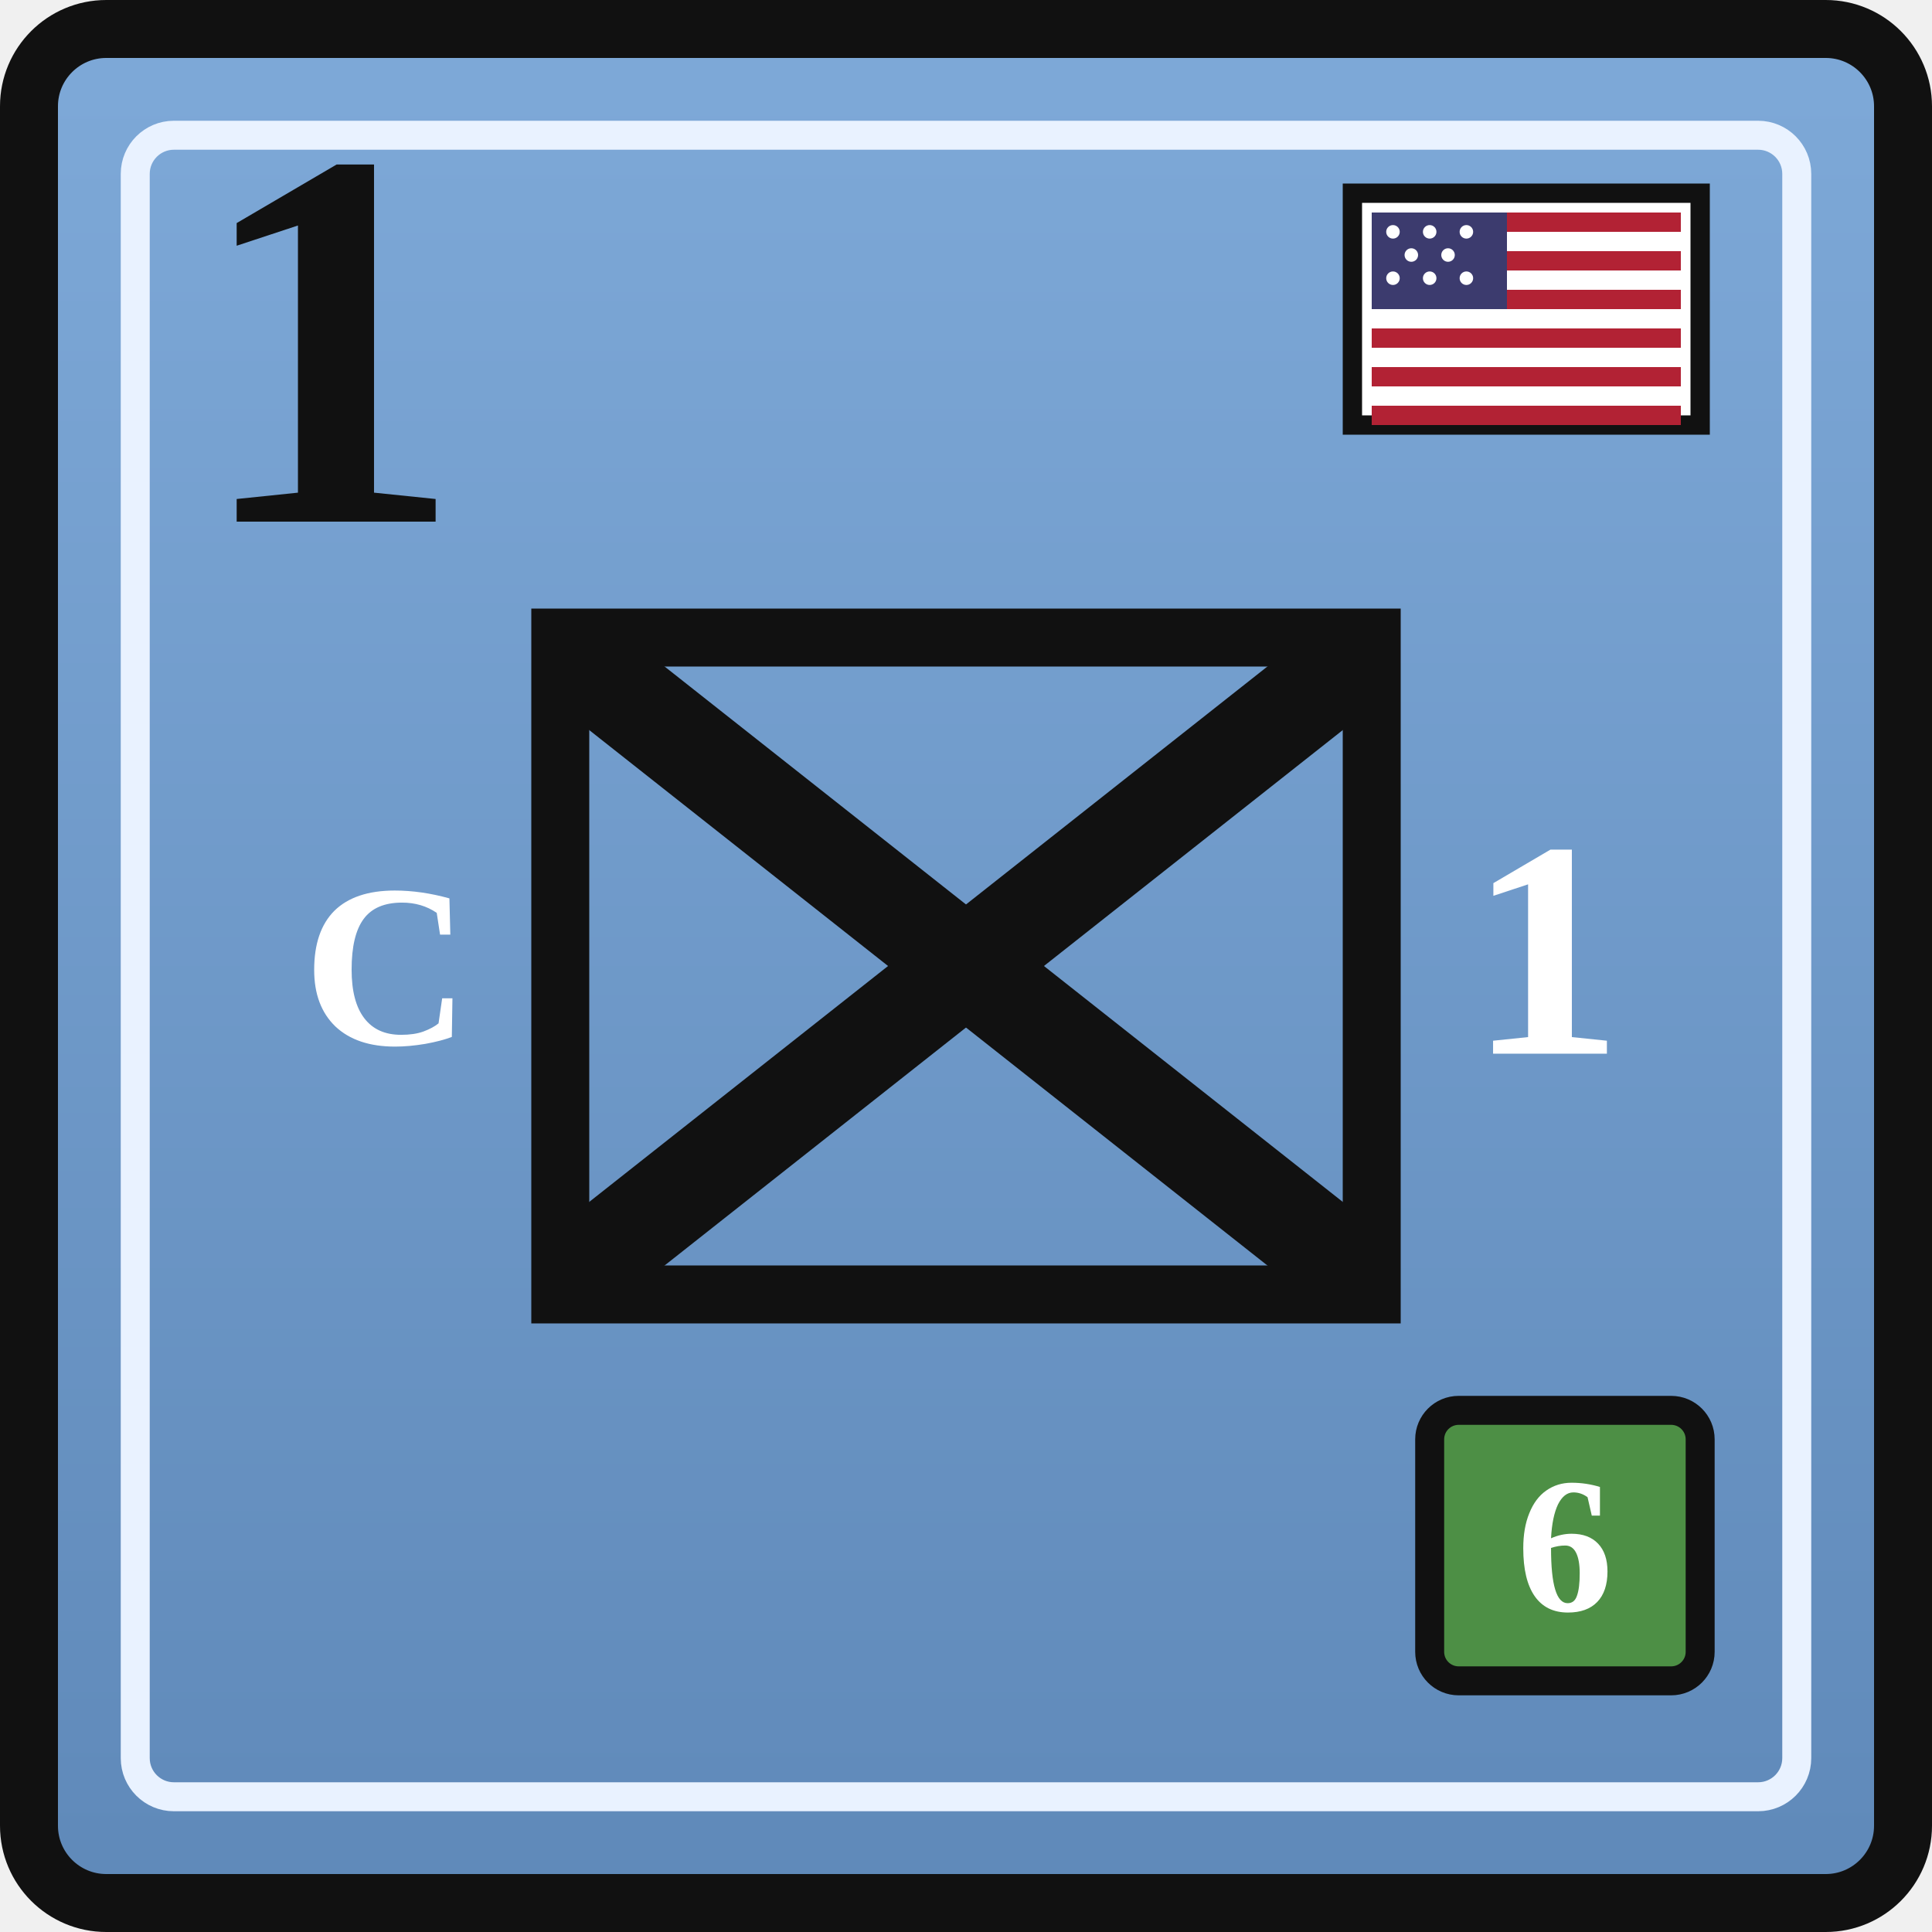
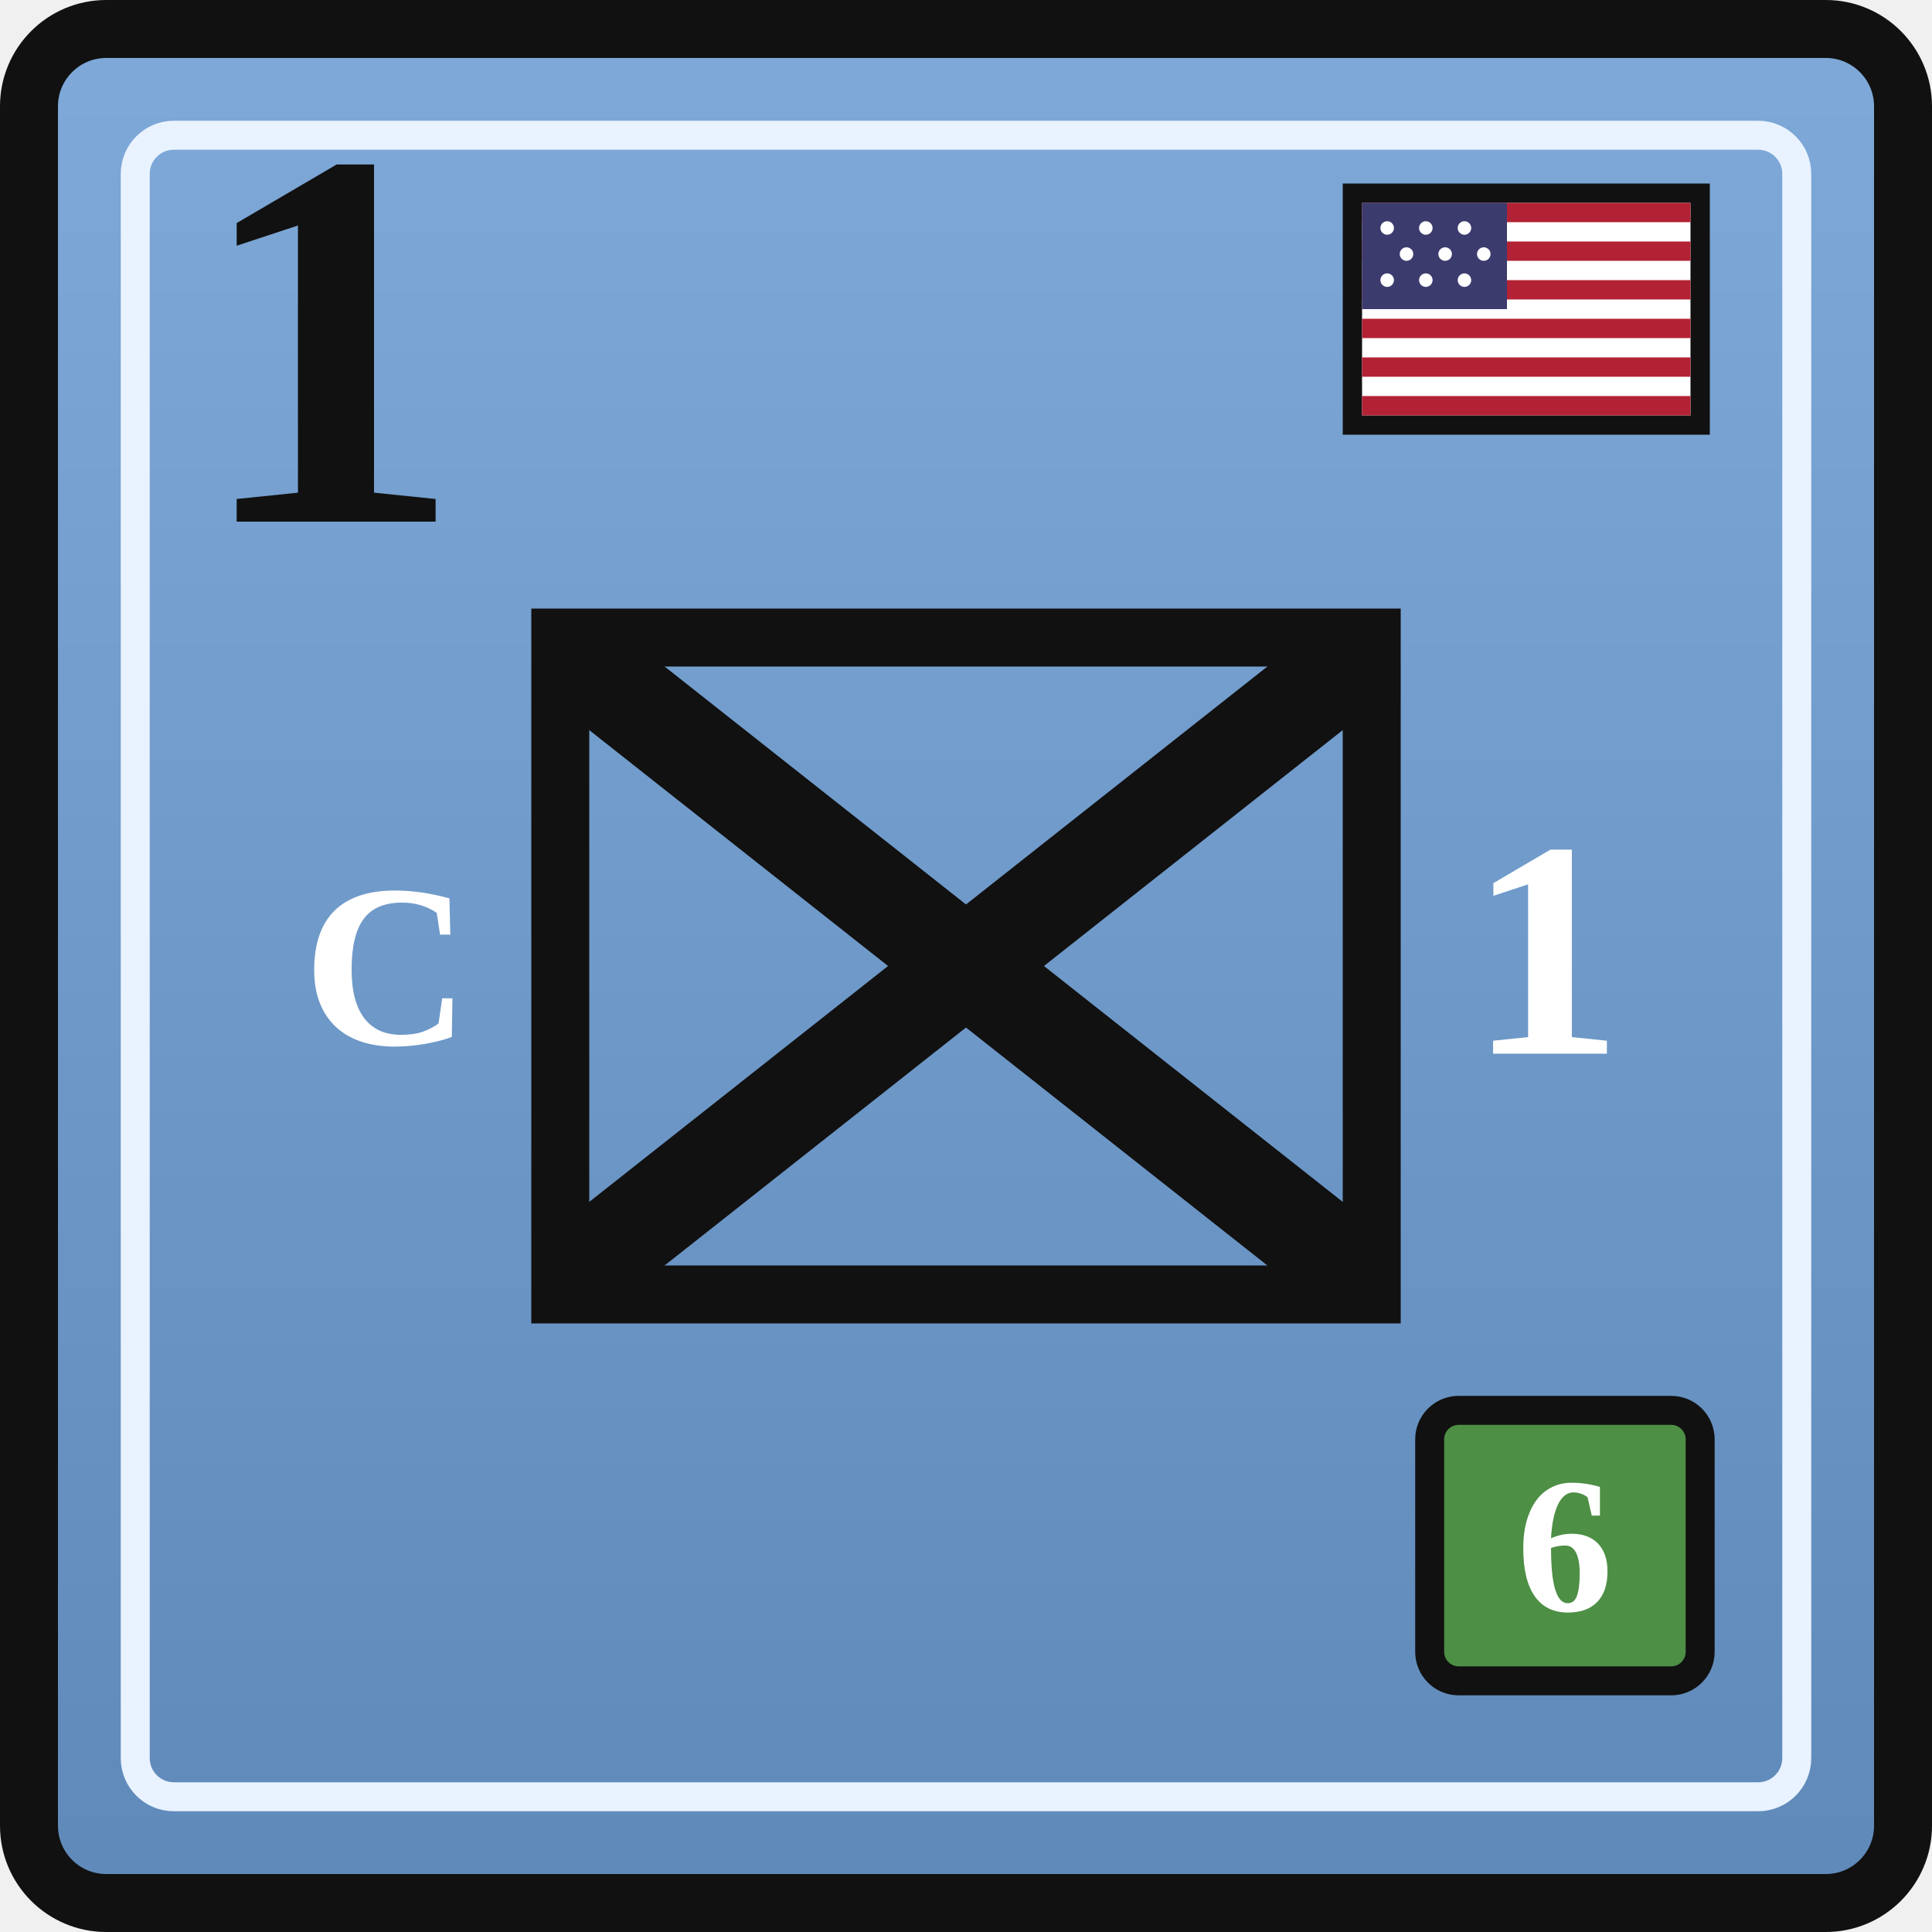
<svg xmlns="http://www.w3.org/2000/svg" width="0.5in" height="0.5in" viewBox="0 0 100 100">
  <defs>
    <linearGradient id="unionBlue" x1="0" y1="0" x2="0" y2="1">
      <stop offset="0%" stop-color="#7ea9d8" />
      <stop offset="100%" stop-color="#5f89b9" />
    </linearGradient>
  </defs>
  <rect x="1.5" y="1.5" width="97" height="97" rx="4" fill="url(#unionBlue)" stroke="#111111" stroke-width="3" />
  <rect x="7" y="7" width="86" height="86" rx="2" fill="none" stroke="#e9f2ff" stroke-width="1.5" />
  <g transform="translate(70, 10)">
    <rect x="0" y="0" width="18" height="12" fill="#ffffff" stroke="#111111" stroke-width="1" />
-     <rect x="1" y="1" width="16" height="1" fill="#b22234" />
-     <rect x="1" y="3" width="16" height="1" fill="#b22234" />
-     <rect x="1" y="5" width="16" height="1" fill="#b22234" />
-     <rect x="1" y="7" width="16" height="1" fill="#b22234" />
-     <rect x="1" y="9" width="16" height="1" fill="#b22234" />
-     <rect x="1" y="11" width="16" height="1" fill="#b22234" />
-     <rect x="1" y="1" width="7" height="5" fill="#3c3b6e" />
+     <rect x="0.5" y="0.5" width="17" height="1" fill="#b22234" />
+     <rect x="0.5" y="2.5" width="17" height="1" fill="#b22234" />
+     <rect x="0.5" y="4.5" width="17" height="1" fill="#b22234" />
+     <rect x="0.5" y="6.5" width="17" height="1" fill="#b22234" />
+     <rect x="0.5" y="8.5" width="17" height="1" fill="#b22234" />
+     <rect x="0.5" y="10.5" width="17" height="1" fill="#b22234" />
+     <rect x="0.5" y="0.5" width="7.5" height="5.5" fill="#3c3b6e" />
    <g fill="#ffffff">
-       <circle cx="2.1" cy="2.0" r="0.35" />
-       <circle cx="4.0" cy="2.0" r="0.35" />
-       <circle cx="5.9" cy="2.0" r="0.35" />
-       <circle cx="3.05" cy="3.2" r="0.35" />
-       <circle cx="4.95" cy="3.2" r="0.35" />
-       <circle cx="2.1" cy="4.4" r="0.35" />
-       <circle cx="4.0" cy="4.4" r="0.35" />
-       <circle cx="5.9" cy="4.4" r="0.35" />
+       <circle cx="1.8" cy="1.8" r="0.35" />
+       <circle cx="3.8" cy="1.8" r="0.35" />
+       <circle cx="5.8" cy="1.8" r="0.35" />
+       <circle cx="2.8" cy="3.15" r="0.35" />
+       <circle cx="4.8" cy="3.15" r="0.35" />
+       <circle cx="6.8" cy="3.15" r="0.35" />
+       <circle cx="1.8" cy="4.5" r="0.35" />
+       <circle cx="3.8" cy="4.5" r="0.35" />
+       <circle cx="5.8" cy="4.5" r="0.35" />
    </g>
  </g>
  <text x="10" y="27" font-family="Georgia, 'Times New Roman', serif" font-size="28" font-weight="700" fill="#111111">1</text>
  <rect x="29" y="33" width="42" height="34" fill="none" stroke="#111111" stroke-width="3" />
  <text x="20" y="50" text-anchor="middle" dominant-baseline="central" font-family="Georgia, 'Times New Roman', serif" font-size="12" font-weight="700" fill="#ffffff">C</text>
  <g stroke="#111111" stroke-width="5" stroke-linecap="round">
    <line x1="31" y1="35" x2="69" y2="65" />
    <line x1="69" y1="35" x2="31" y2="65" />
  </g>
  <text x="80" y="50" text-anchor="middle" dominant-baseline="middle" font-family="Georgia, 'Times New Roman', serif" font-size="16" font-weight="700" fill="#ffffff">1</text>
  <rect x="74" y="73" width="14" height="14" rx="1.5" fill="#4d8f45" stroke="#111111" stroke-width="1.5" />
  <text x="81" y="80" text-anchor="middle" dominant-baseline="central" font-family="Georgia, 'Times New Roman', serif" font-size="10" font-weight="700" fill="#ffffff">6</text>
</svg>
